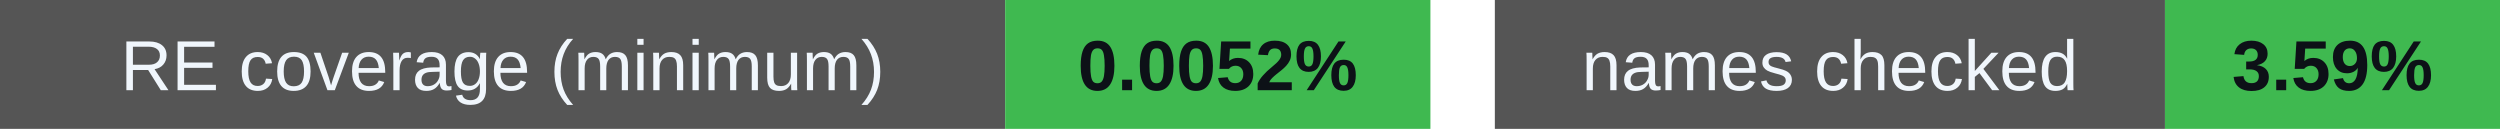
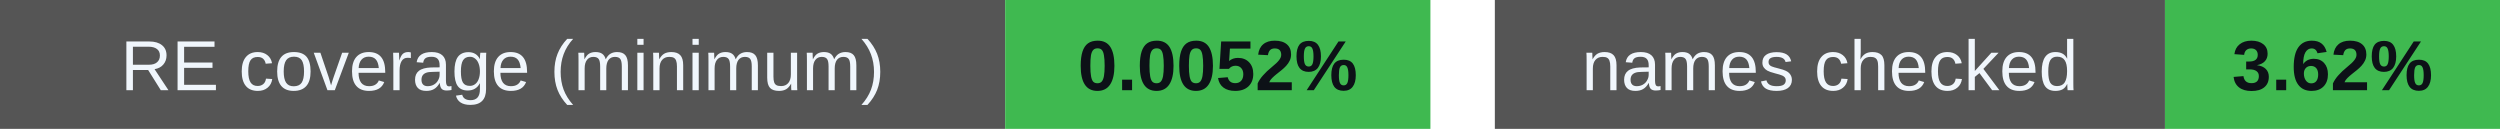
<svg xmlns="http://www.w3.org/2000/svg" width="388" height="20" viewBox="0 0 388 20" role="img" aria-labelledby="badges-title badges-desc">
  <g font-family="-apple-system,BlinkMacSystemFont,Segoe UI,Arial,sans-serif" font-size="11">
    <rect x="0" y="0" width="156" height="20" rx="0" fill="#555" />
    <rect x="156" y="0" width="66" height="20" rx="0" fill="#3fb950" />
    <text x="78.0" y="14" font-size="11" font-weight="500" fill="#f0f6fc" text-anchor="middle">RE coverage (minimum)</text>
    <text x="189.0" y="14" font-size="11" font-weight="700" fill="#0d1117" text-anchor="middle">0.0052%</text>
    <rect x="232" y="0" width="104" height="20" rx="0" fill="#555" />
    <rect x="336" y="0" width="52" height="20" rx="0" fill="#3fb950" />
    <text x="284.0" y="14" font-size="11" font-weight="500" fill="#f0f6fc" text-anchor="middle">names checked</text>
-     <text x="362.0" y="14" font-size="11" font-weight="700" fill="#0d1117" text-anchor="middle">3.59%</text>
+     <text x="362.0" y="14" font-size="11" font-weight="700" fill="#0d1117" text-anchor="middle">3.62%</text>
  </g>
</svg>
